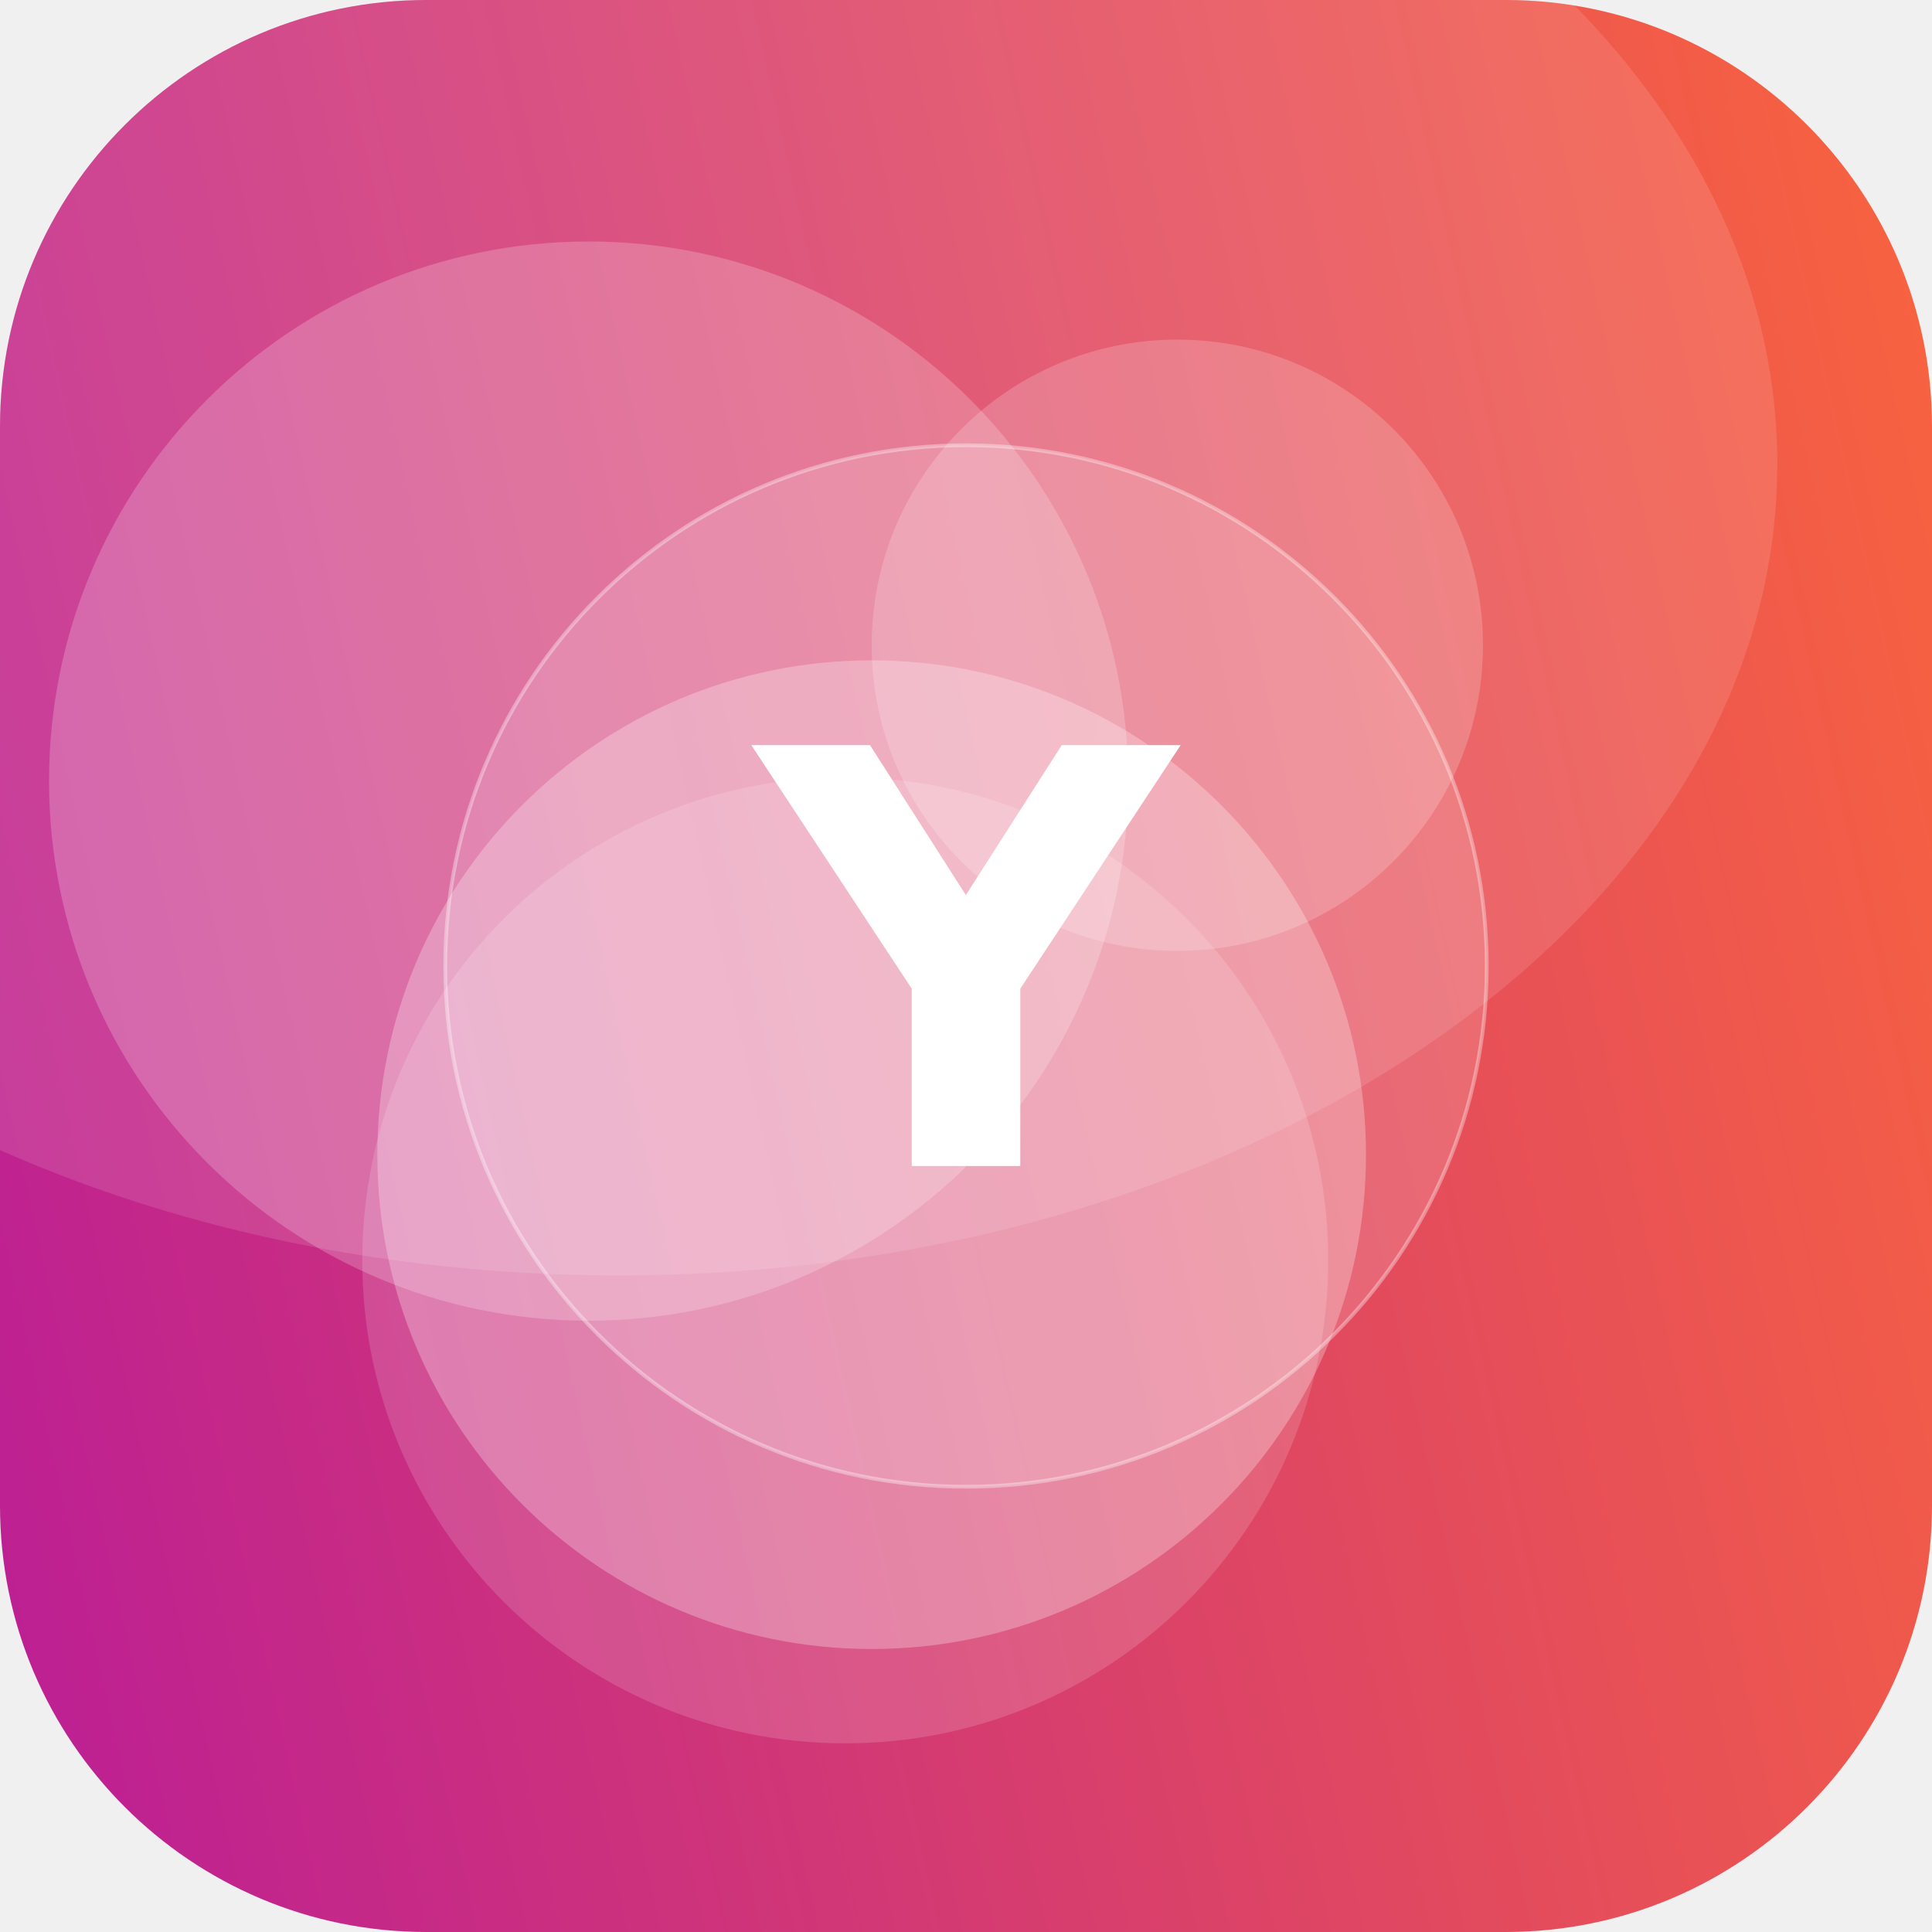
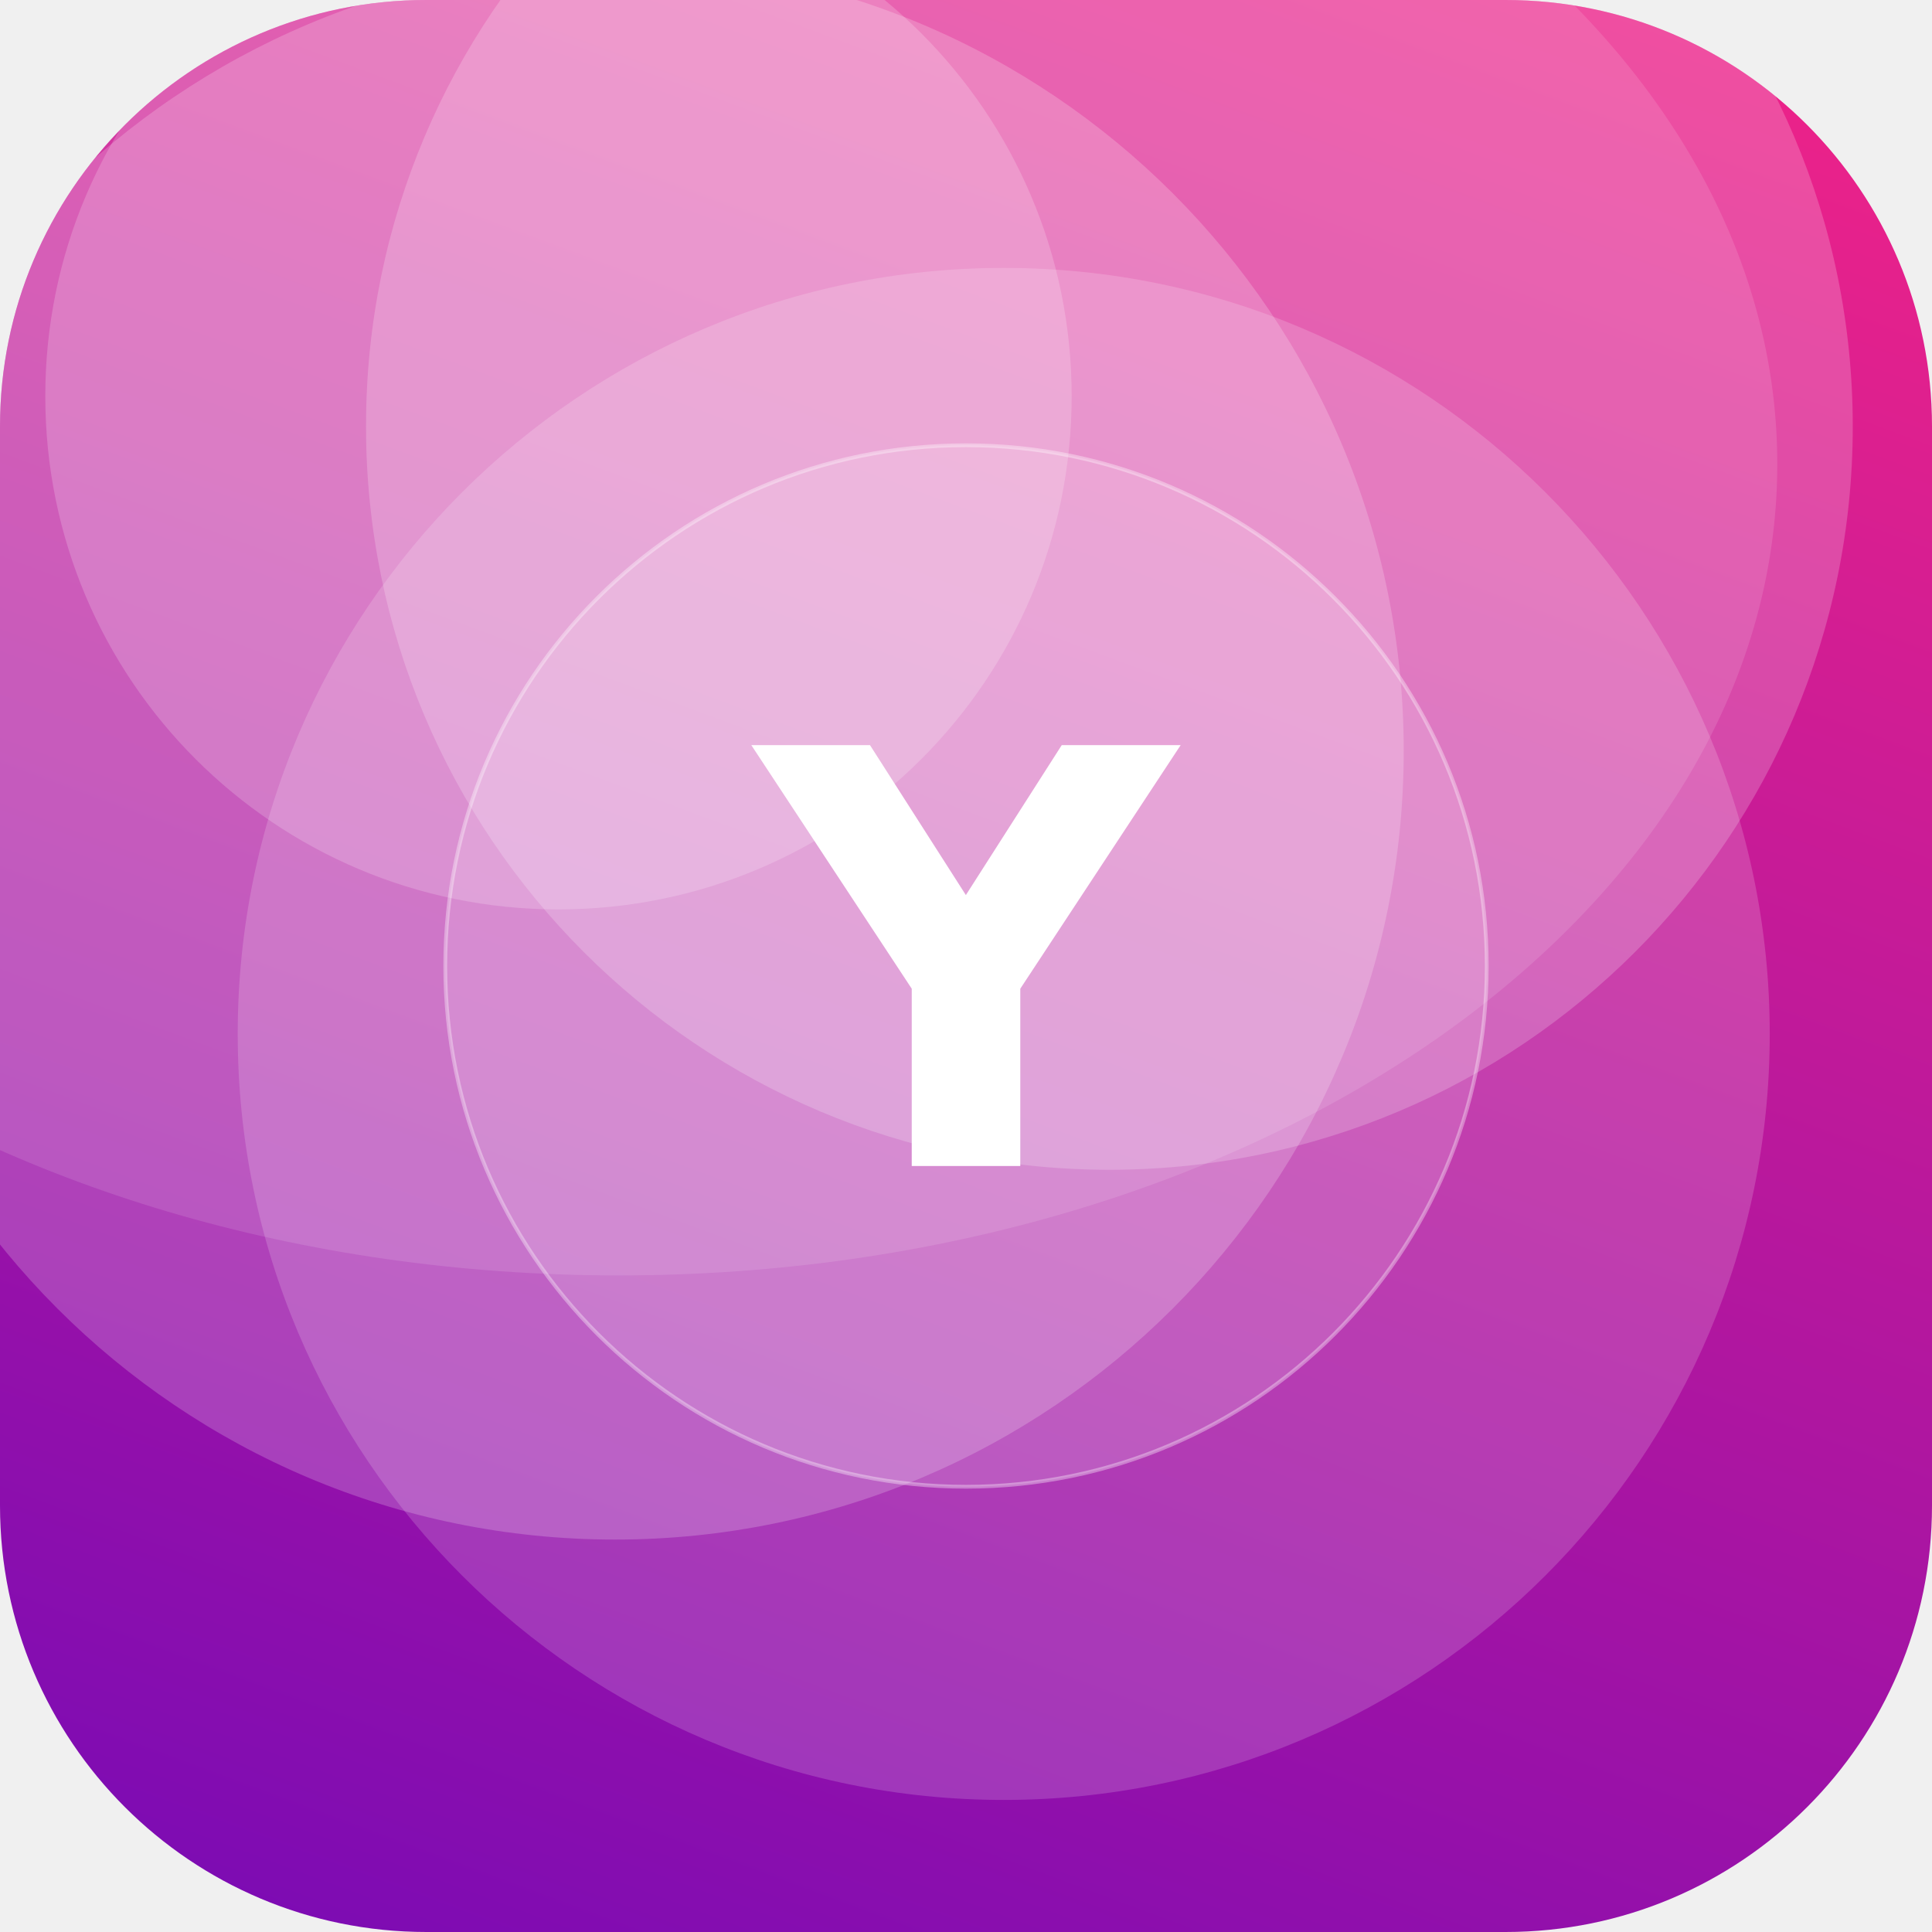
<svg xmlns="http://www.w3.org/2000/svg" width="512" height="512" viewBox="0 0 512 512">
  <defs>
-     <linearGradient id="g" x1="0" y1="0" x2="1" y2="1" gradientTransform="rotate(121 0.5 0.5)">
-       <stop offset="0" stop-color="#FF6B35" />
-       <stop offset="1" stop-color="#B5179E" />
+     <linearGradient id="g" x1="0" y1="0" x2="1" y2="1" gradientTransform="rotate(66 0.5 0.5)">
+       <stop offset="0" stop-color="#F72585" />
+       <stop offset="1" stop-color="#7209B7" />
    </linearGradient>
    <clipPath id="c">
      <rect width="512" height="512" rx="113" />
    </clipPath>
  </defs>
  <g clip-path="url(#c)">
    <rect width="512" height="512" fill="url(#g)" />
-     <circle cx="312" cy="171" r="81" fill="#FFFFFF" fill-opacity="0.19" />
-     <circle cx="156" cy="207" r="143" fill="#FFFFFF" fill-opacity="0.21" />
-     <circle cx="231" cy="306" r="131" fill="#FFFFFF" fill-opacity="0.27" />
-     <circle cx="224" cy="334" r="128" fill="#FFFFFF" fill-opacity="0.15" />
+     <circle cx="163" cy="199" r="209" fill="#FFFFFF" fill-opacity="0.20" />
+     <circle cx="266" cy="274" r="203" fill="#FFFFFF" fill-opacity="0.17" />
+     <circle cx="294" cy="113" r="197" fill="#FFFFFF" fill-opacity="0.20" />
+     <circle cx="148" cy="105" r="136" fill="#FFFFFF" fill-opacity="0.19" />
    <ellipse cx="164" cy="123" rx="307" ry="215" fill="#FFFFFF" fill-opacity="0.12" />
    <circle cx="256" cy="256" r="138" fill="#FFFFFF" fill-opacity="0.16" stroke="#FFFFFF" stroke-opacity="0.35" />
    <text x="50%" y="50%" dy="53" text-anchor="middle" font-family="DejaVu Sans, Helvetica, Arial, sans-serif" font-weight="bold" font-size="153" fill="#FFFFFF">Y</text>
  </g>
</svg>
